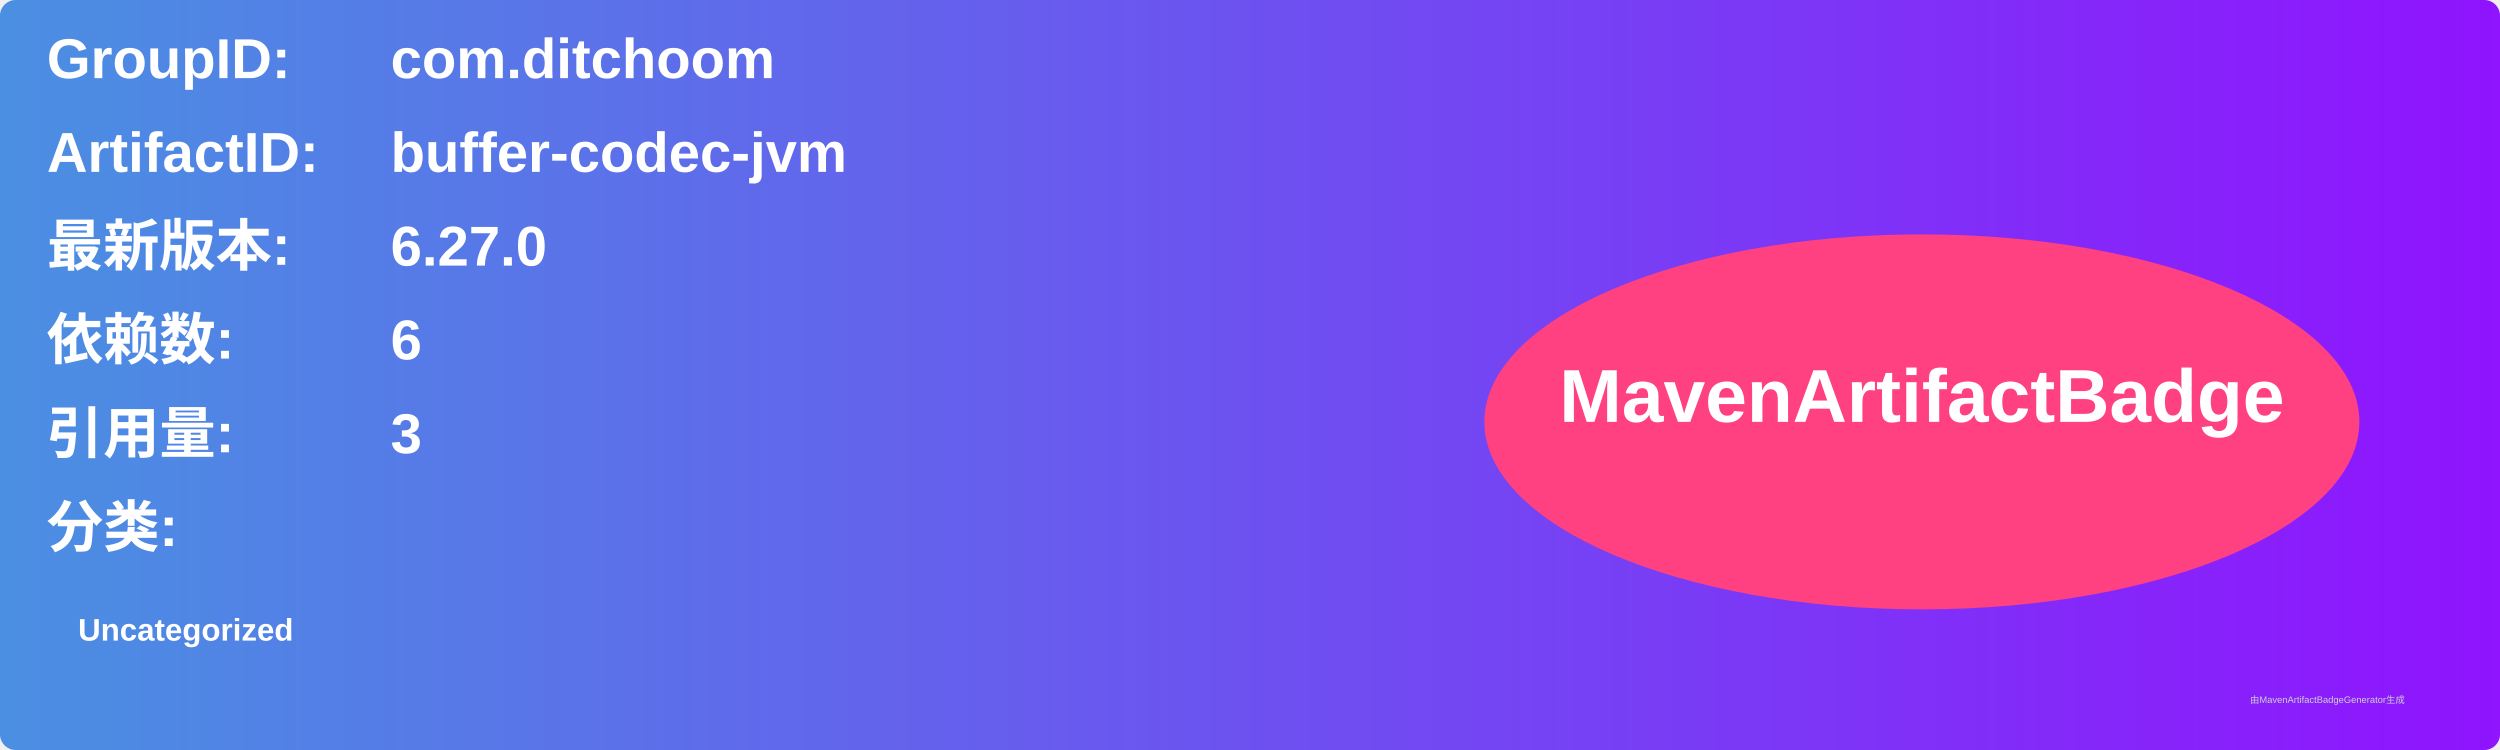
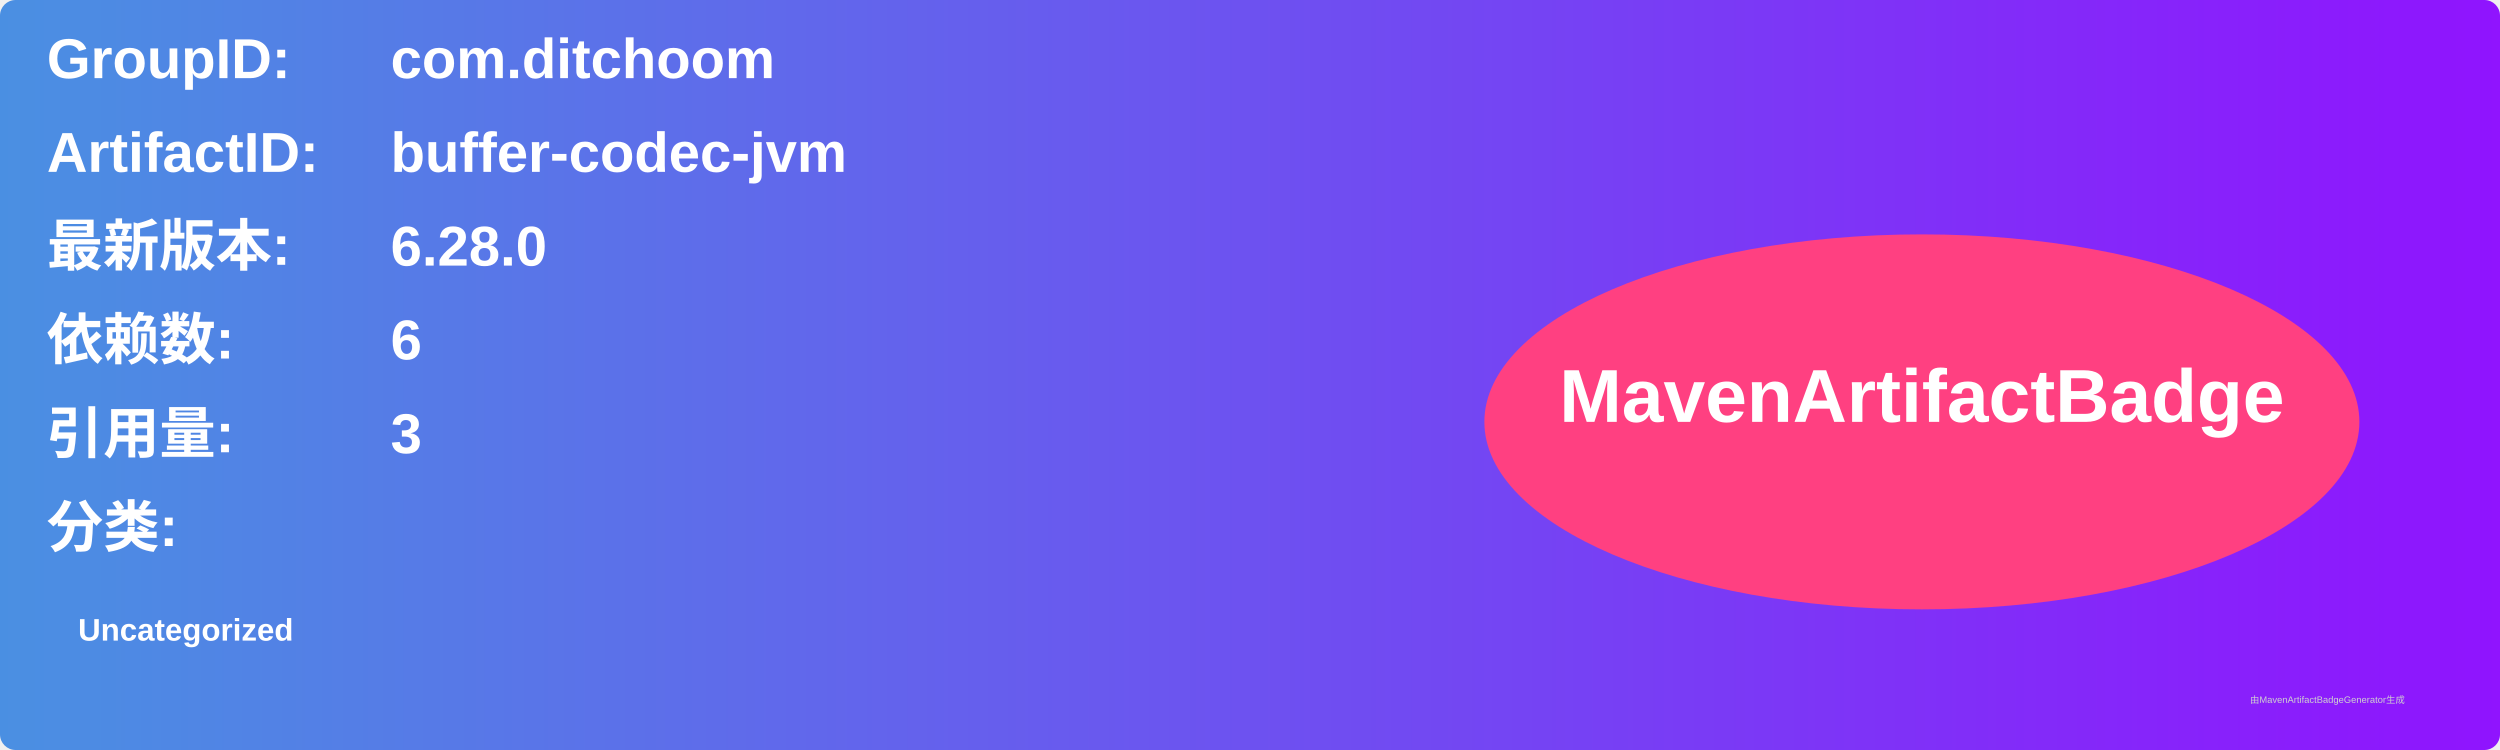
<svg xmlns="http://www.w3.org/2000/svg" width="800" height="240" viewBox="0 0 800 240">
  <linearGradient id="grad" x1="0%" y1="0%" x2="100%" y2="0%">
    <stop offset="0%" stop-color="#4a90e2" />
    <stop offset="100%" stop-color="#9013fe" />
  </linearGradient>
  <rect width="100%" height="100%" rx="5" ry="5" fill="url(#grad)" />
  <g transform="translate(15, 15)">
    <text x="0" y="10" font-family="Arial" font-size="18" fill="white" font-weight="bold" width="260">GroupID:</text>
    <text x="110" y="10" font-family="Arial" font-size="18" fill="white" font-weight="bold" width="460">com.ditchoom</text>
    <text x="0" y="40" font-family="Arial" font-size="18" fill="white" font-weight="bold" width="260">ArtifactID:</text>
    <text x="110" y="40" font-family="Arial" font-size="18" fill="white" font-weight="bold" width="460">buffer-codec-jvm</text>
    <text x="0" y="70" font-family="Arial" font-size="18" fill="white" font-weight="bold">最新版本:</text>
    <text x="110" y="70" font-family="Arial" font-size="18" fill="white" font-weight="bold">
-       <tspan font-weight="bold">6.27.0</tspan>
+       <tspan font-weight="bold">6.28.0</tspan>
    </text>
    <text x="0" y="100" font-family="Arial" font-size="18" fill="white" font-weight="bold">依赖数: </text>
    <text x="110" y="100" font-family="Arial" font-size="18" fill="white">
      <tspan font-weight="bold">6</tspan>
    </text>
    <text x="0" y="130" font-family="Arial" font-size="18" fill="white" font-weight="bold">引用量: </text>
    <text x="110" y="130" font-family="Arial" font-size="18" fill="white">
      <tspan font-weight="bold">3</tspan>
    </text>
    <text x="0" y="160" font-family="Arial" font-size="18" fill="white" font-weight="bold">分类:</text>
    <text x="10" y="190" font-family="Arial" font-size="10" fill="white">
      <tspan font-weight="bold">Uncategorized</tspan>
    </text>
    <ellipse cx="600" cy="120" rx="140" ry="60" fill="#ff4081" />
    <text x="600" y="120" text-anchor="middle" font-family="Arial" font-size="24" fill="white" font-weight="bold">MavenArtifactBadge</text>
  </g>
  <text x="720" y="225" font-family="Arial" font-size="3" fill="#d0d0d0">由MavenArtifactBadgeGenerator生成</text>
</svg>
